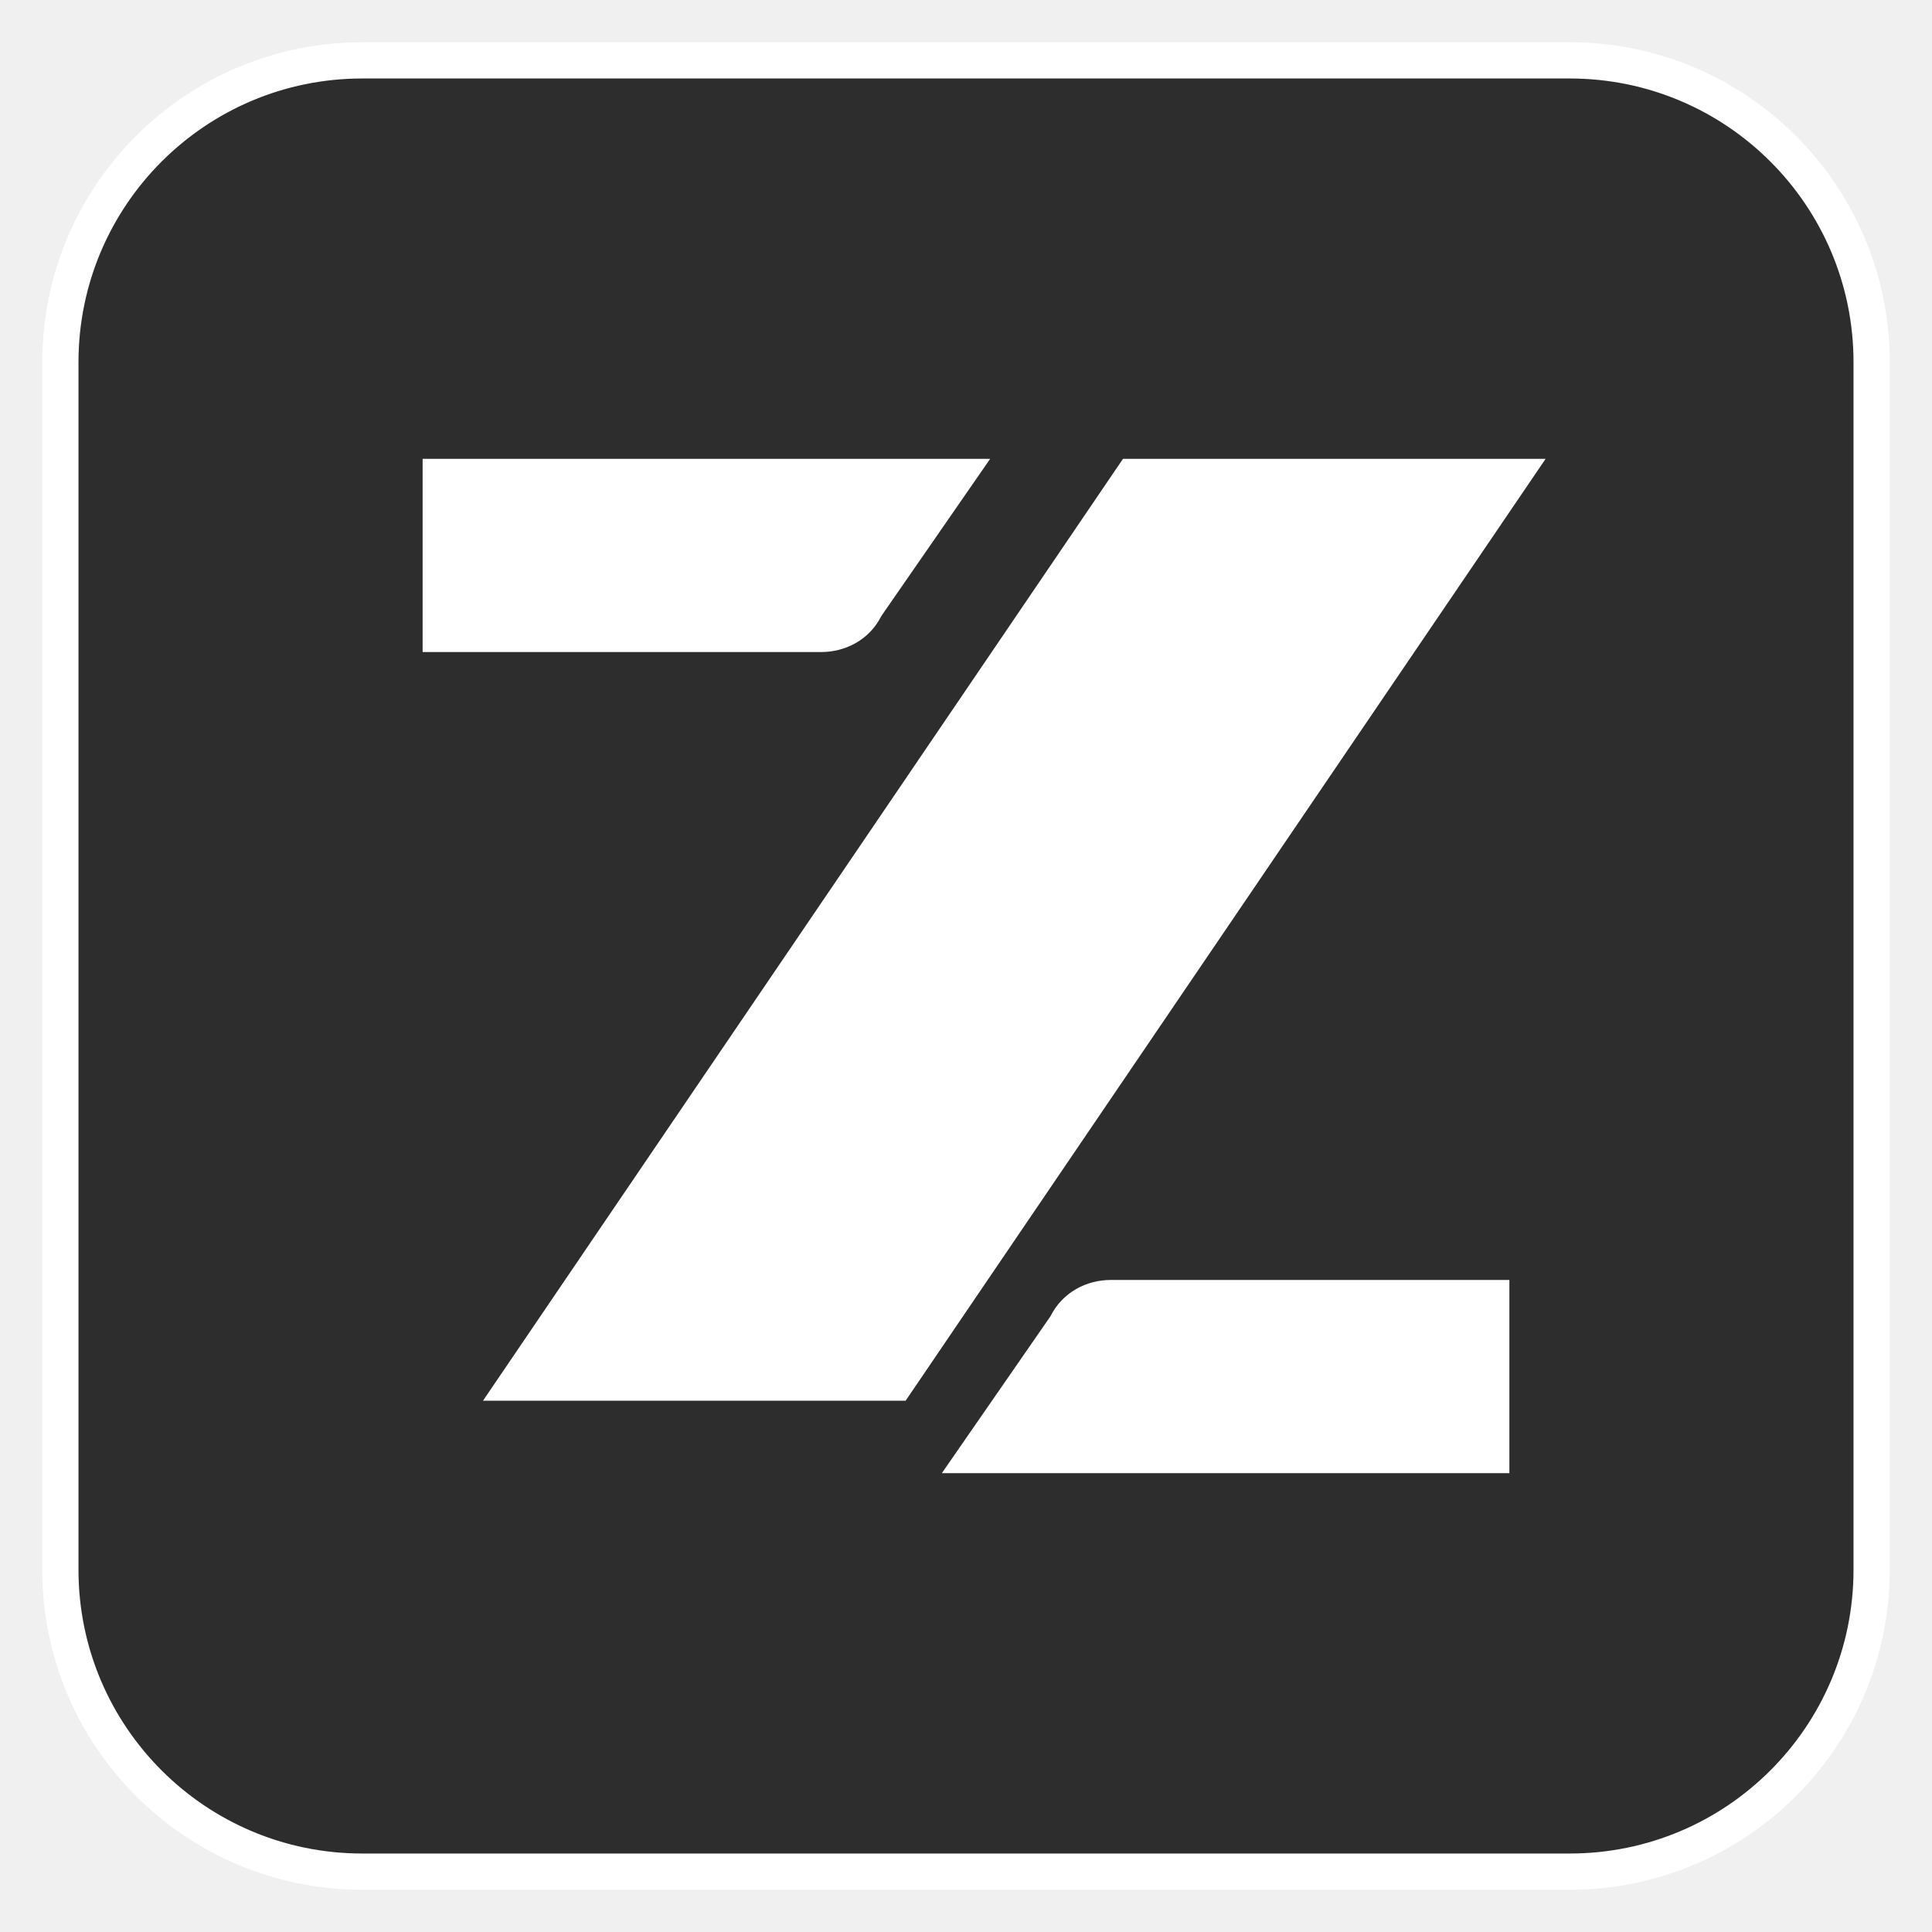
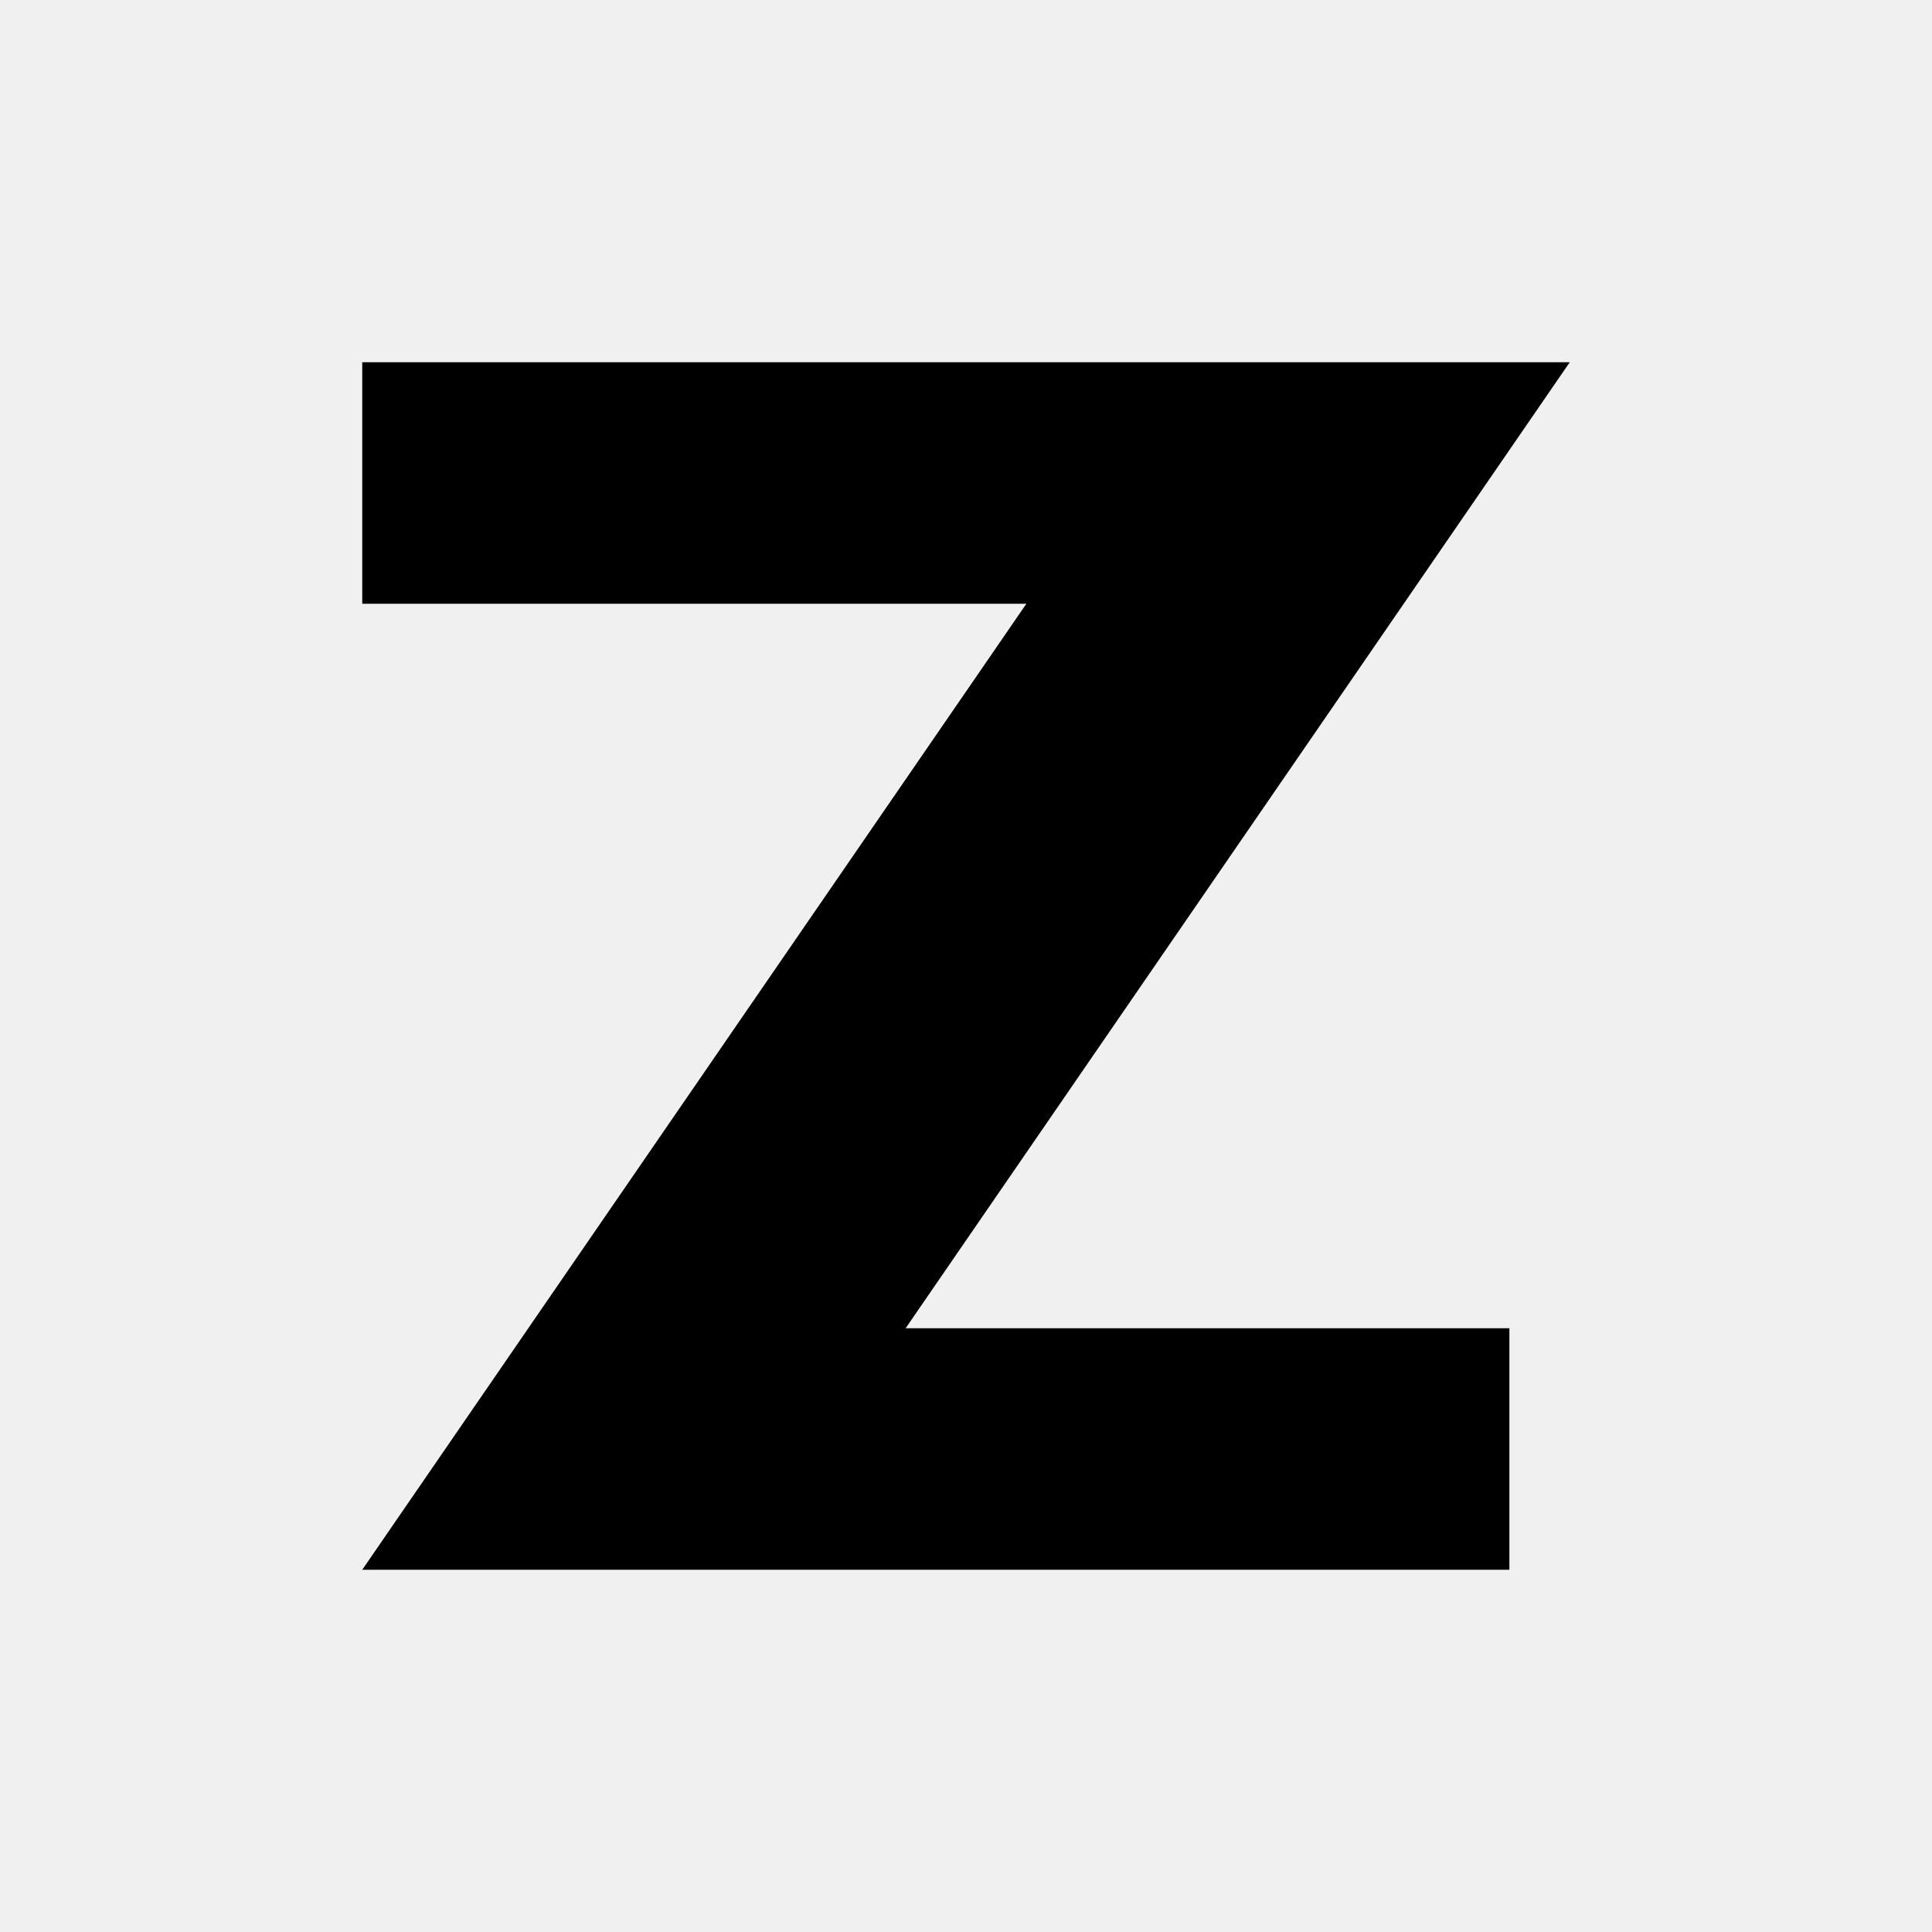
<svg xmlns="http://www.w3.org/2000/svg" viewBox="0 0 16 16" width="16" height="16">
-   <rect x="0.5" y="0.5" width="15" height="15" rx="2.5" fill="#2D2D2D" stroke="#FFFFFF" stroke-width="0.3" />
-   <path fill="#FFFFFF" d="M8.2 3.8L7.3 5.1C7.2 5.3 7 5.4 6.8 5.4H3.5V3.8H8.2zM12.8 3.8L7.5 11.6H4L9.3 3.8H12.8zM7.8 12.2L8.7 10.9C8.8 10.7 9 10.6 9.2 10.6H12.5V12.2H7.8z" />
+   <path d="M3 3h10L7.5 11h5v2H3l5.5-8H3V3z" />
</svg>
